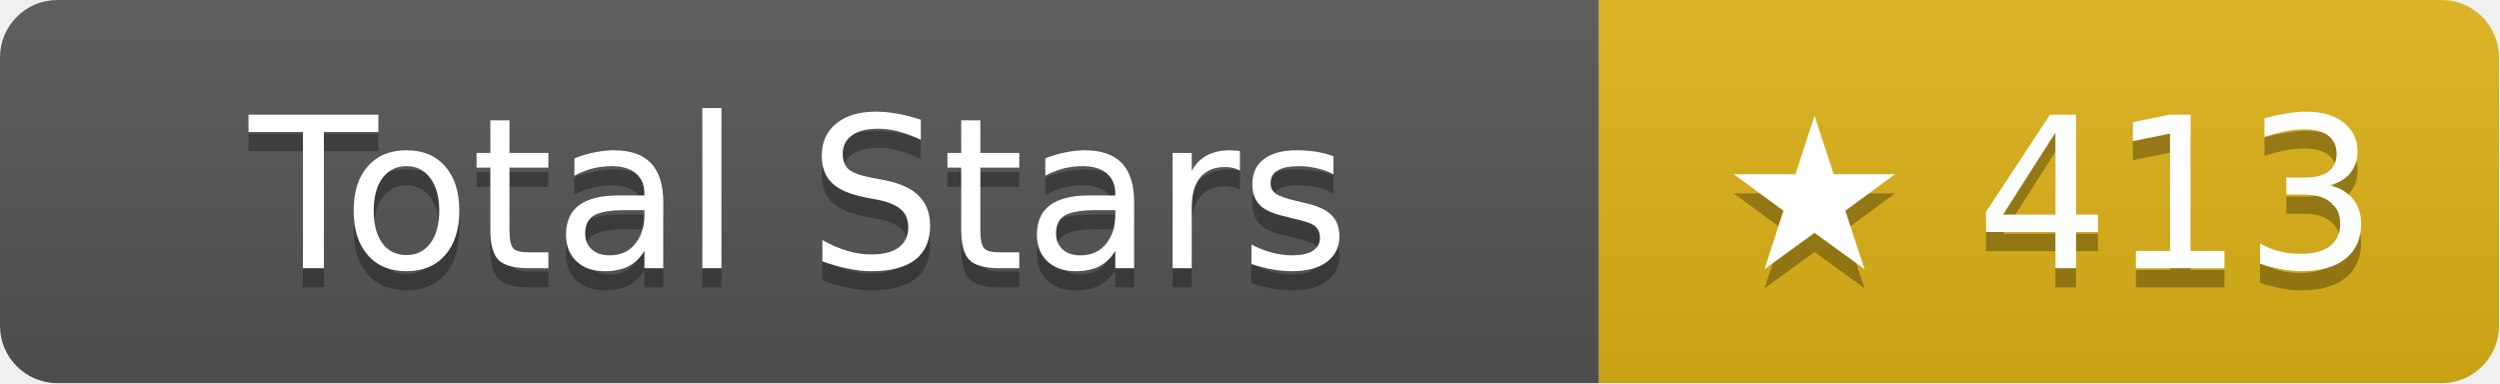
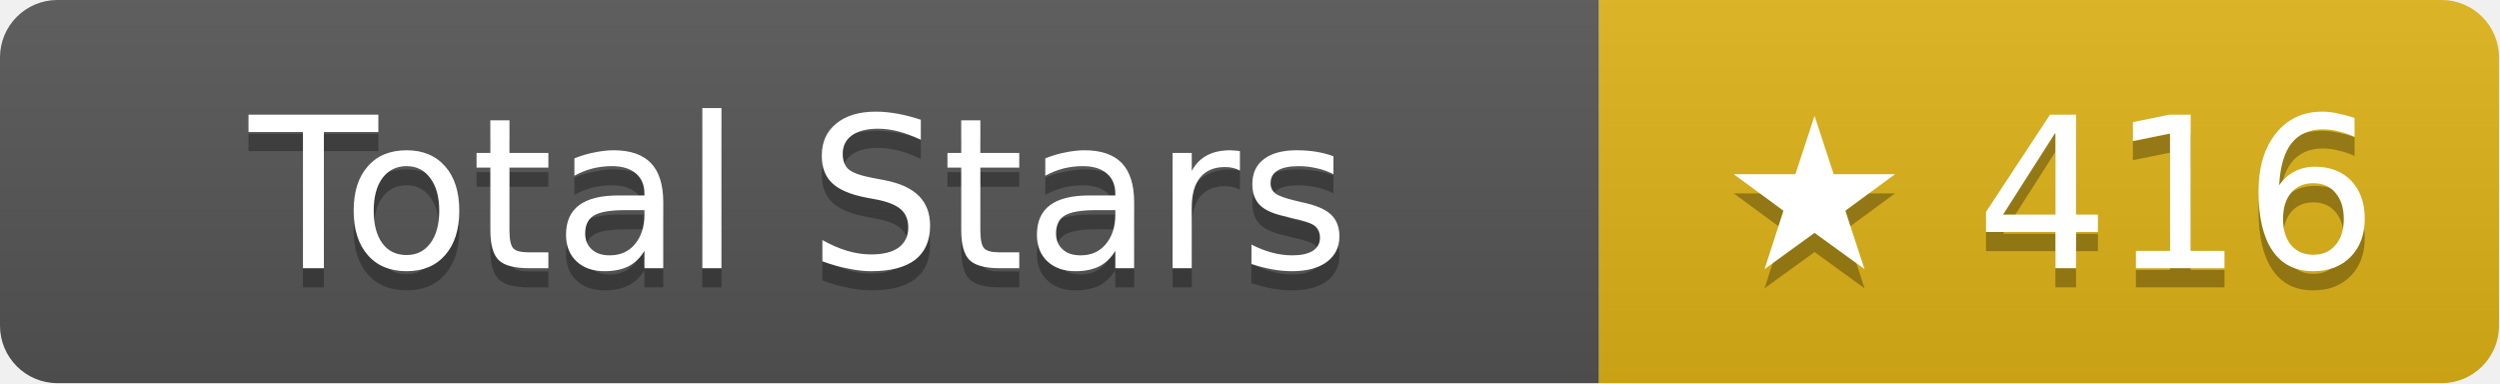
- <svg xmlns="http://www.w3.org/2000/svg" width="130.5" height="20" role="img" aria-label="Total Stars: ★ 413">
+ <svg xmlns="http://www.w3.org/2000/svg" width="130.5" height="20" role="img" aria-label="Total Stars: ★ 416">
  <linearGradient id="s" x2="0" y2="100%">
    <stop offset="0" stop-color="#bbb" stop-opacity=".1" />
    <stop offset="1" stop-opacity=".1" />
  </linearGradient>
  <clipPath id="r">
    <rect width="130.5" height="20" rx="3" fill="#fff" />
  </clipPath>
  <g clip-path="url(#r)">
    <rect width="83.5" height="20" fill="#555" />
    <rect x="83.5" width="47" height="20" fill="#dfb317" />
    <rect width="130.5" height="20" fill="url(#s)" />
  </g>
  <g fill="#fff" text-anchor="middle" font-family="Verdana,Geneva,DejaVu Sans,sans-serif" text-rendering="geometricPrecision" font-size="11">
    <text aria-hidden="true" x="41.75" y="15" fill="#010101" fill-opacity=".3">Total Stars</text>
    <text x="41.75" y="14">Total Stars</text>
-     <text aria-hidden="true" x="107" y="15" fill="#010101" fill-opacity=".3">★ 413</text>
-     <text x="107" y="14">★ 413</text>
+     <text aria-hidden="true" x="107" y="15" fill="#010101" fill-opacity=".3">★ 416</text>
+     <text x="107" y="14">★ 416</text>
  </g>
</svg>
